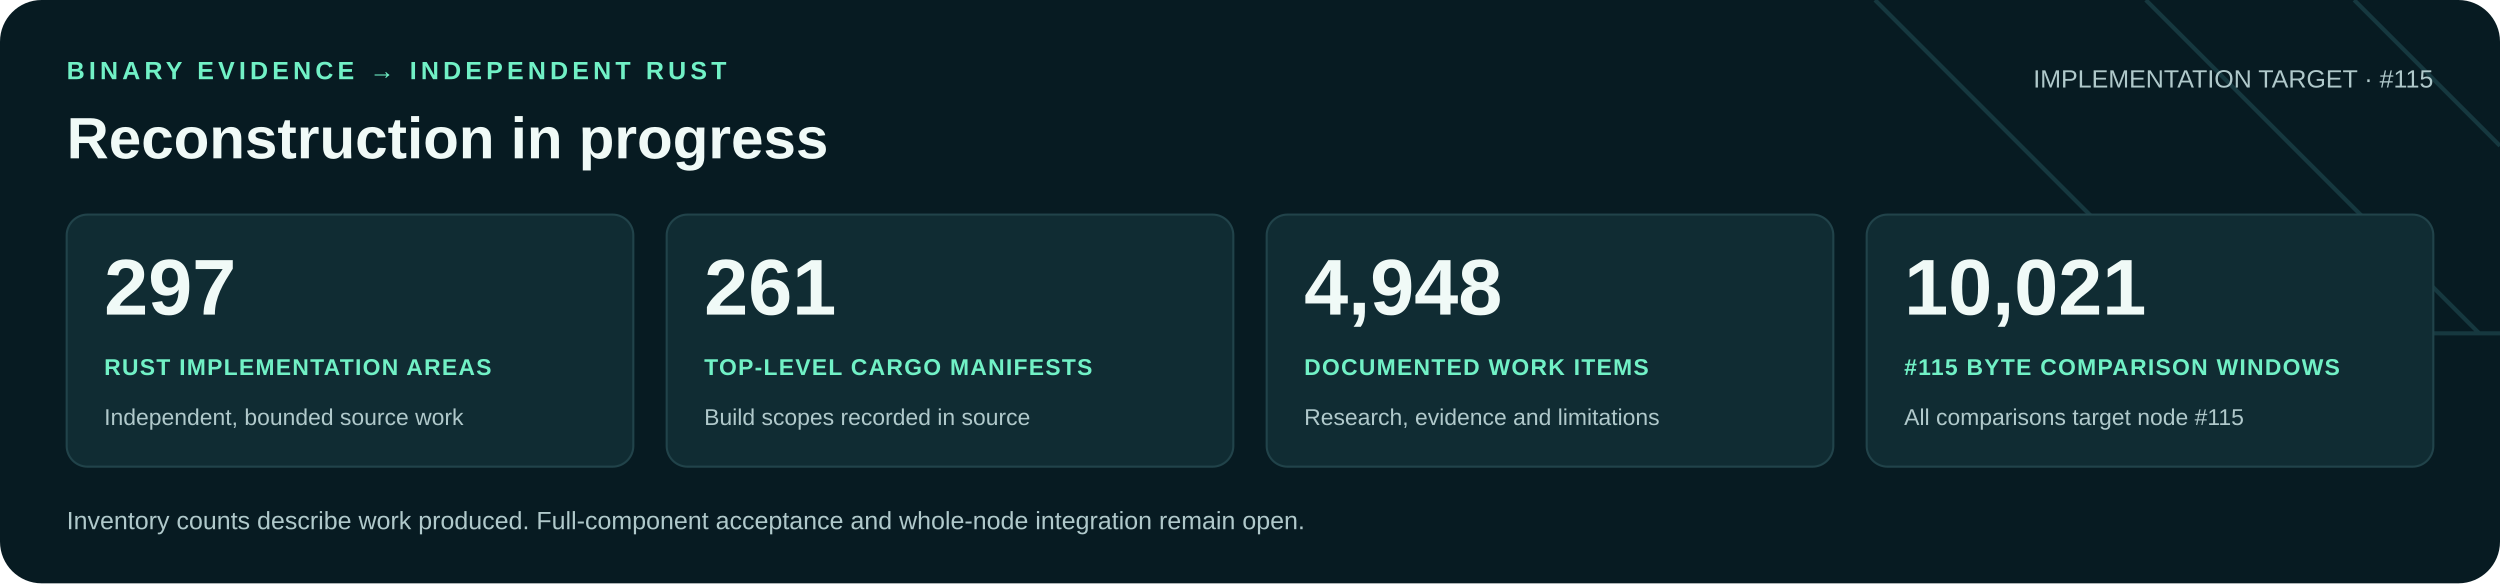
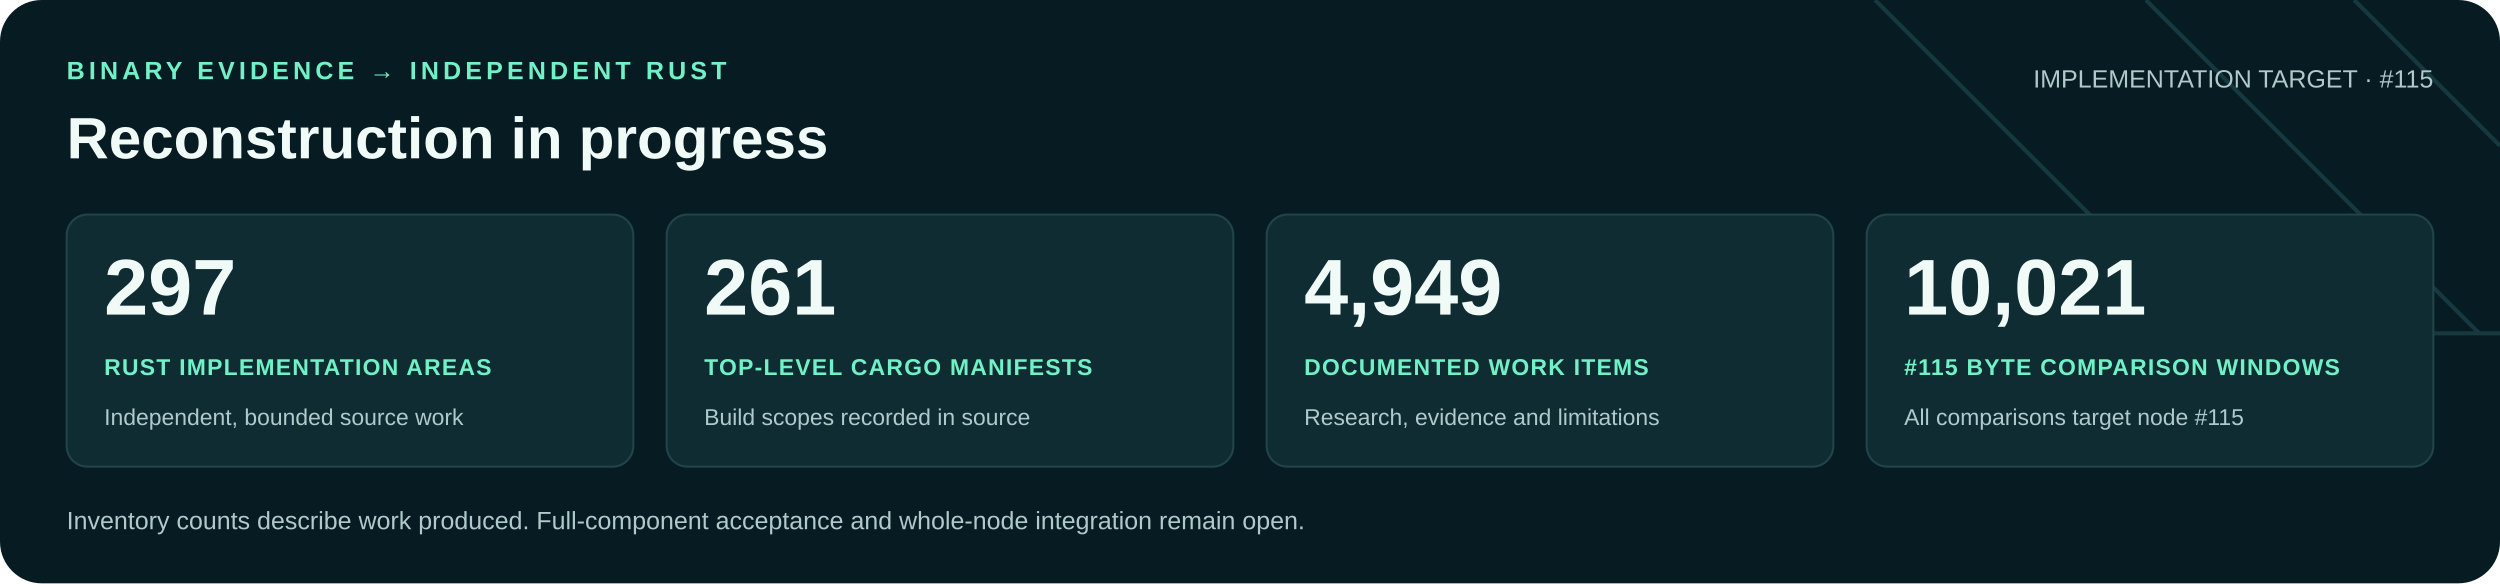
<svg xmlns="http://www.w3.org/2000/svg" width="1200" height="280" viewBox="0 0 1200 280" role="img" aria-labelledby="title desc">
  <rect width="1200" height="280" rx="20" fill="#071b22" />
  <path d="M900 0 1060 160H1200M1030 0 1190 160M1130 0 1200 70" fill="none" stroke="#16383f" stroke-width="2" />
  <g font-family="Arial, Helvetica, sans-serif">
    <text x="32" y="38" fill="#71f1c6" font-size="12" font-weight="700" letter-spacing="2">BINARY EVIDENCE → INDEPENDENT RUST</text>
    <text x="32" y="76" fill="#f0faf7" font-size="28" font-weight="700">Reconstruction in progress</text>
    <text x="1168" y="42" text-anchor="end" fill="#b0c9cb" font-size="12">IMPLEMENTATION TARGET · #115</text>
    <rect x="32" y="103" width="272" height="121" rx="10" fill="#102c33" stroke="#21434a" />
    <text x="50" y="151" fill="#f0faf7" font-size="38" font-weight="700">297</text>
    <text x="50" y="180" fill="#71f1c6" font-size="11" font-weight="700" letter-spacing=".6">RUST IMPLEMENTATION AREAS</text>
    <text x="50" y="204" fill="#b0c9cb" font-size="11">Independent, bounded source work</text>
    <rect x="320" y="103" width="272" height="121" rx="10" fill="#102c33" stroke="#21434a" />
    <text x="338" y="151" fill="#f0faf7" font-size="38" font-weight="700">261</text>
    <text x="338" y="180" fill="#71f1c6" font-size="11" font-weight="700" letter-spacing=".6">TOP-LEVEL CARGO MANIFESTS</text>
    <text x="338" y="204" fill="#b0c9cb" font-size="11">Build scopes recorded in source</text>
    <rect x="608" y="103" width="272" height="121" rx="10" fill="#102c33" stroke="#21434a" />
-     <text x="626" y="151" fill="#f0faf7" font-size="38" font-weight="700">4,948</text>
+     <text x="626" y="151" fill="#f0faf7" font-size="38" font-weight="700">4,949</text>
    <text x="626" y="180" fill="#71f1c6" font-size="11" font-weight="700" letter-spacing=".6">DOCUMENTED WORK ITEMS</text>
    <text x="626" y="204" fill="#b0c9cb" font-size="11">Research, evidence and limitations</text>
    <rect x="896" y="103" width="272" height="121" rx="10" fill="#102c33" stroke="#21434a" />
    <text x="914" y="151" fill="#f0faf7" font-size="38" font-weight="700">10,021</text>
    <text x="914" y="180" fill="#71f1c6" font-size="11" font-weight="700" letter-spacing=".6">#115 BYTE COMPARISON WINDOWS</text>
    <text x="914" y="204" fill="#b0c9cb" font-size="11">All comparisons target node #115</text>
    <text x="32" y="254" fill="#b0c9cb" font-size="12">Inventory counts describe work produced. Full-component acceptance and whole-node integration remain open.</text>
  </g>
</svg>
